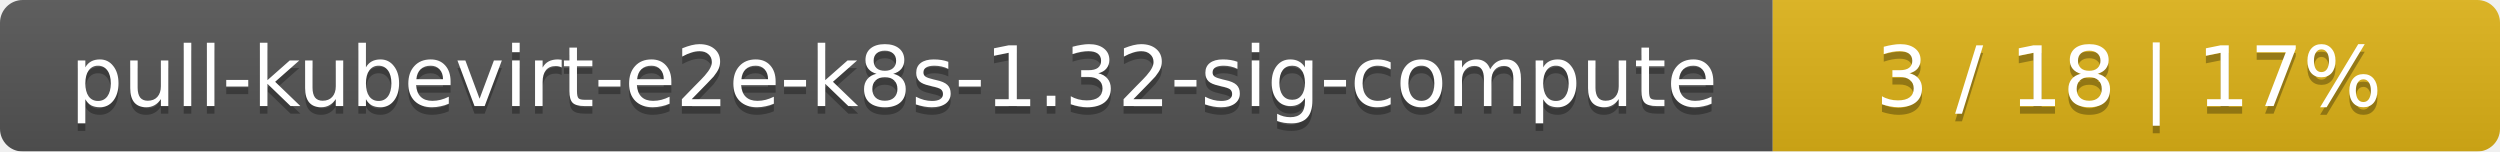
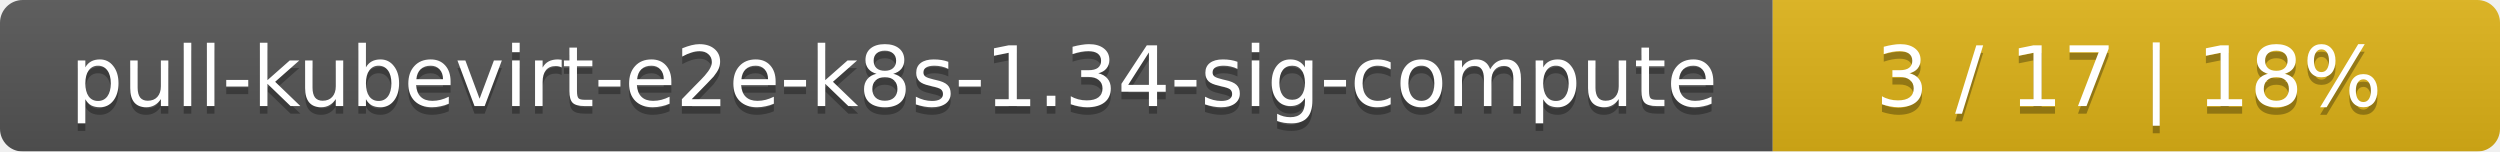
<svg xmlns="http://www.w3.org/2000/svg" width="330" height="20">
  <linearGradient id="smooth" x2="0" y2="100%">
    <stop offset="0" stop-color="#bbb" stop-opacity=".1" />
    <stop offset="1" stop-opacity=".1" />
  </linearGradient>
  <mask id="round">
    <rect width="330" height="20" rx="3" fill="#fff" />
  </mask>
  <g mask="url(#round)">
    <rect width="234" height="20" fill="#555" />
    <rect x="234" width="96" height="20" fill="#dfb317" />
    <rect width="330" height="20" fill="url(#smooth)" />
  </g>
  <g fill="#fff" text-anchor="middle" font-family="DejaVu Sans,Verdana,Geneva,sans-serif" font-size="11">
-     <text x="118" y="15" fill="#010101" fill-opacity=".3">pull-kubevirt-e2e-k8s-1.32-sig-compute</text>
-     <text x="118" y="14">pull-kubevirt-e2e-k8s-1.32-sig-compute</text>
-     <text x="281" y="15" fill="#010101" fill-opacity=".3">3 / 18    |    17%</text>
-     <text x="281" y="14">3 / 18    |    17%</text>
+     <text x="118" y="15" fill="#010101" fill-opacity=".3">pull-kubevirt-e2e-k8s-1.34-sig-compute</text>
+     <text x="118" y="14">pull-kubevirt-e2e-k8s-1.34-sig-compute</text>
+     <text x="281" y="15" fill="#010101" fill-opacity=".3">3 / 17    |    18%</text>
+     <text x="281" y="14">3 / 17    |    18%</text>
  </g>
</svg>
